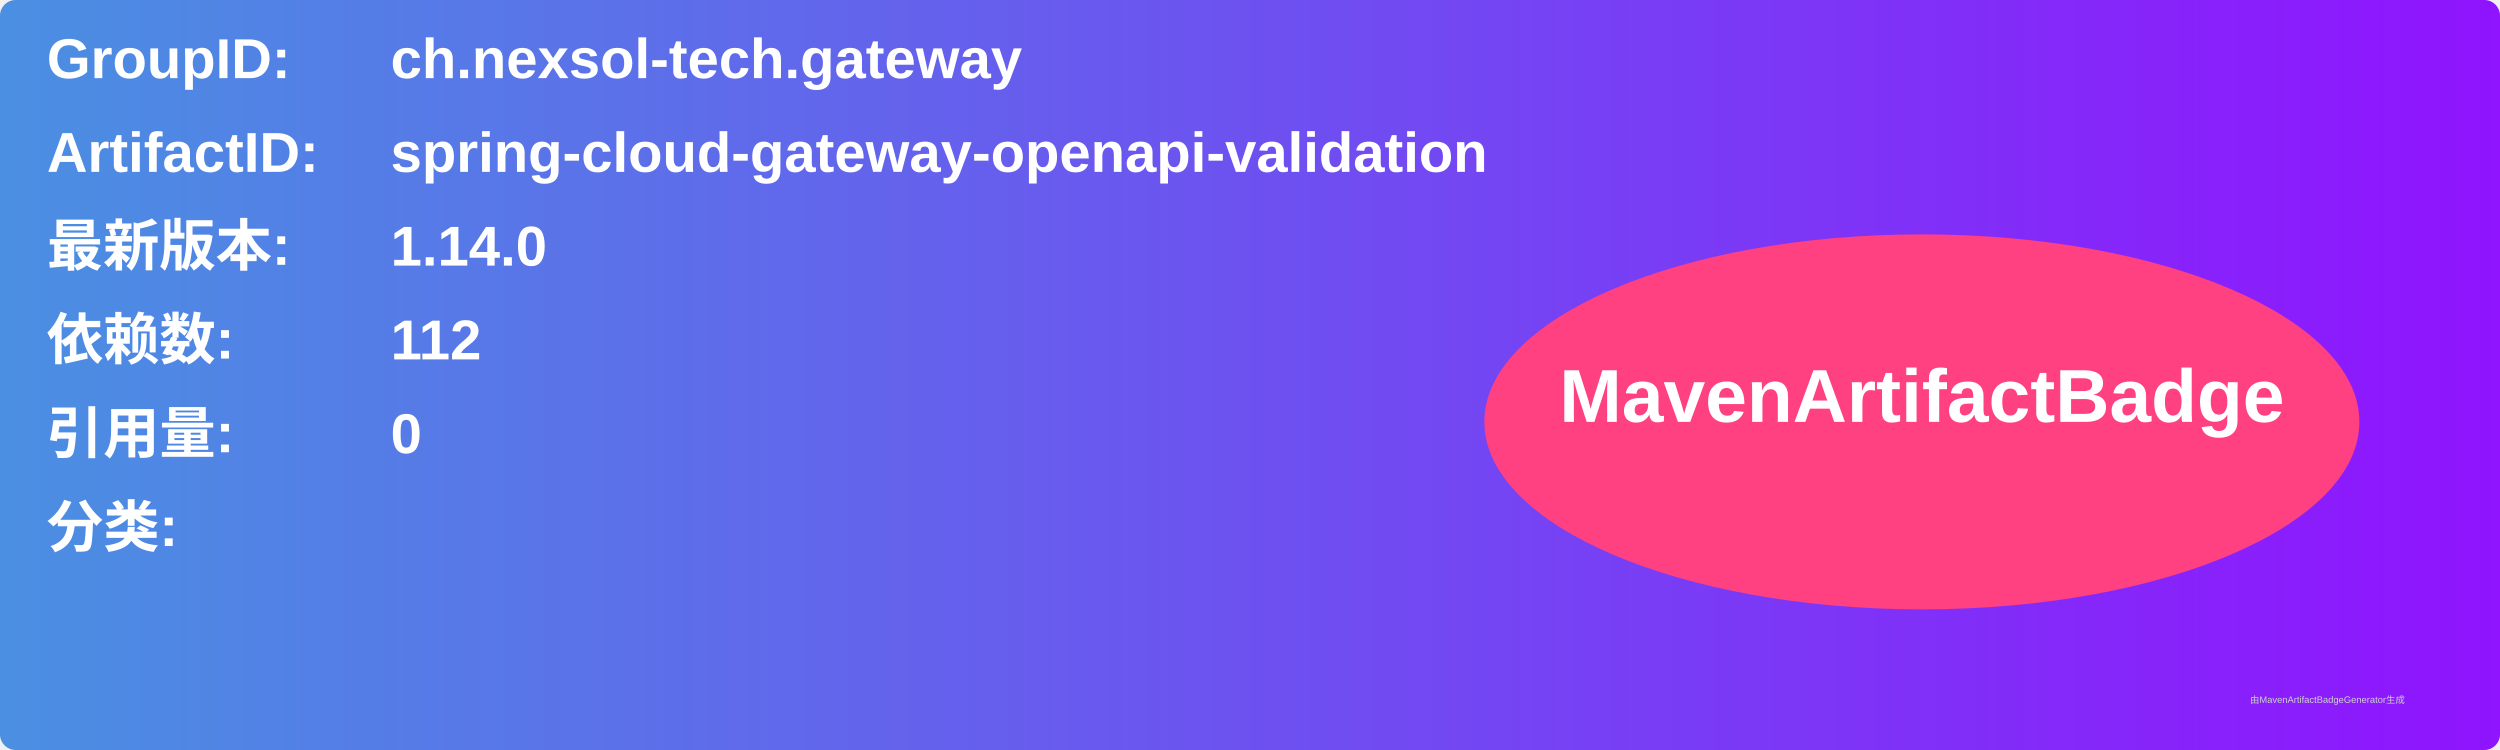
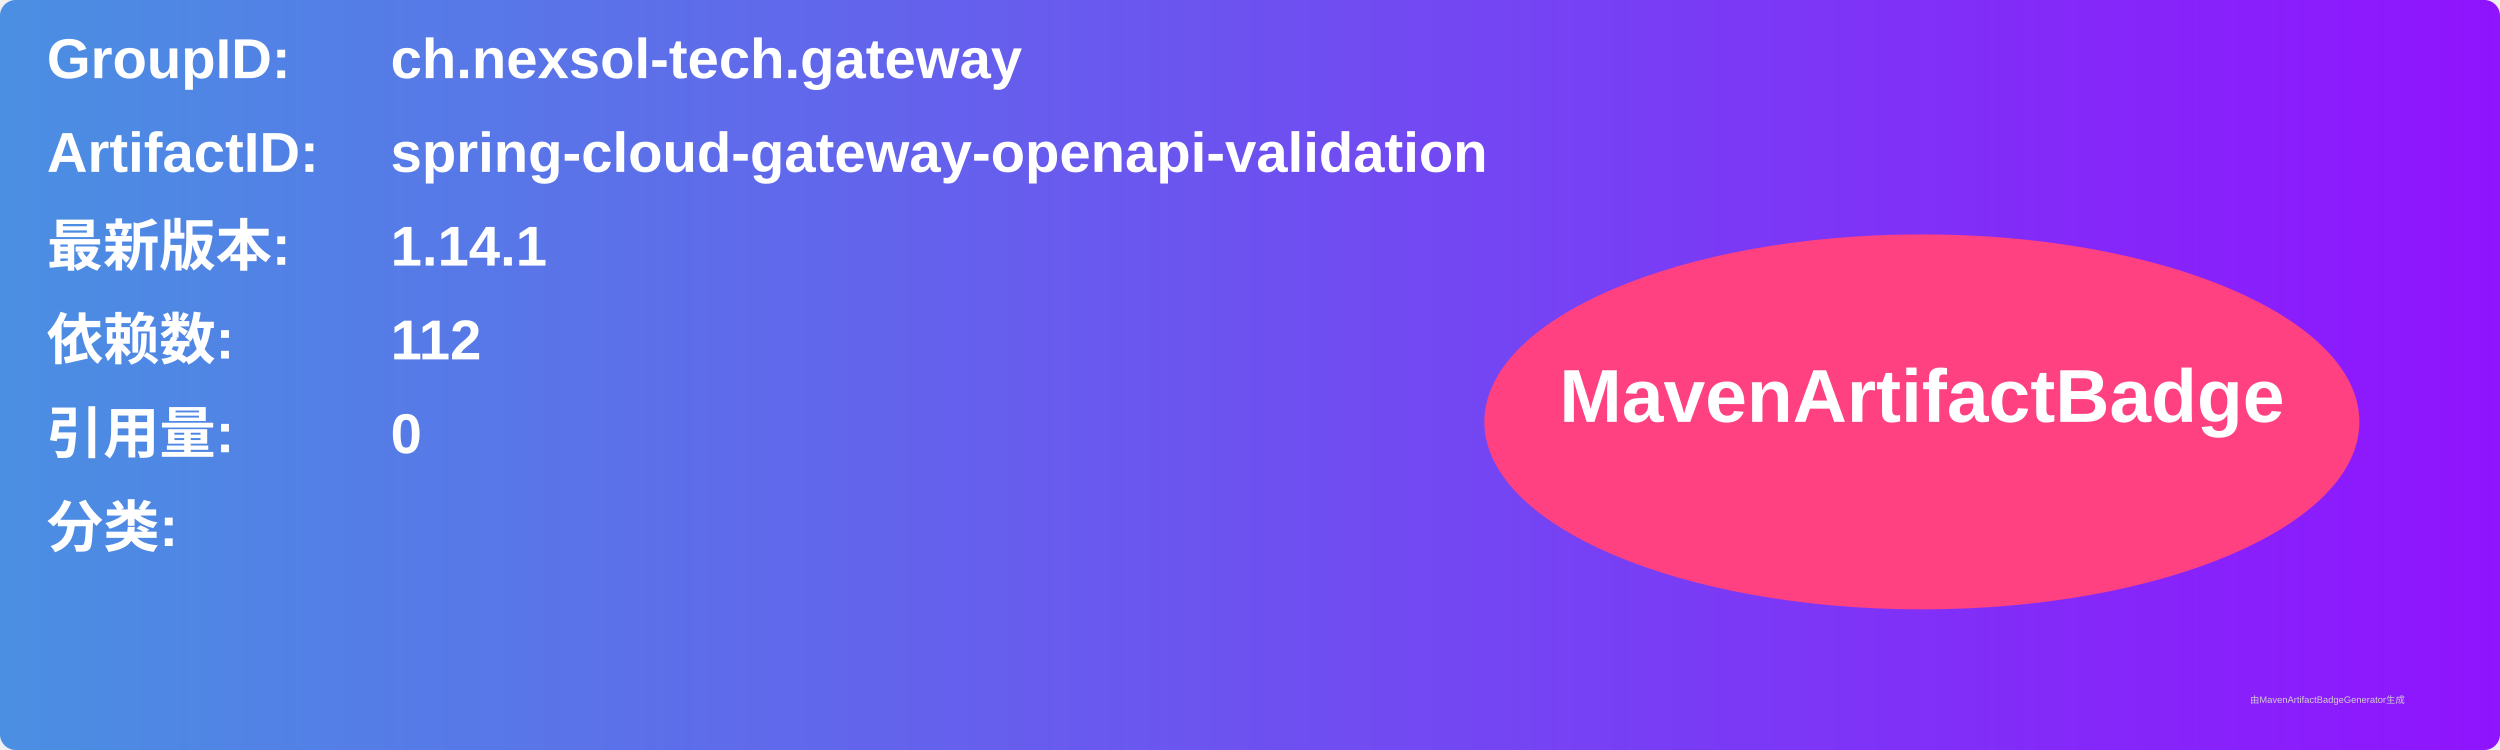
<svg xmlns="http://www.w3.org/2000/svg" width="800" height="240" viewBox="0 0 800 240">
  <linearGradient id="grad" x1="0%" y1="0%" x2="100%" y2="0%">
    <stop offset="0%" stop-color="#4a90e2" />
    <stop offset="100%" stop-color="#9013fe" />
  </linearGradient>
  <rect width="100%" height="100%" rx="5" ry="5" fill="url(#grad)" />
  <g transform="translate(15, 15)">
    <text x="0" y="10" font-family="Arial" font-size="18" fill="white" font-weight="bold" width="260">GroupID:</text>
    <text x="110" y="10" font-family="Arial" font-size="18" fill="white" font-weight="bold" width="460">ch.nexsol-tech.gateway</text>
    <text x="0" y="40" font-family="Arial" font-size="18" fill="white" font-weight="bold" width="260">ArtifactID:</text>
    <text x="110" y="40" font-family="Arial" font-size="18" fill="white" font-weight="bold" width="460">spring-cloud-gateway-openapi-validation</text>
    <text x="0" y="70" font-family="Arial" font-size="18" fill="white" font-weight="bold">最新版本:</text>
    <text x="110" y="70" font-family="Arial" font-size="18" fill="white" font-weight="bold">
-       <tspan font-weight="bold">1.14.0</tspan>
+       <tspan font-weight="bold">1.14.1</tspan>
    </text>
    <text x="0" y="100" font-family="Arial" font-size="18" fill="white" font-weight="bold">依赖数: </text>
    <text x="110" y="100" font-family="Arial" font-size="18" fill="white">
      <tspan font-weight="bold">112</tspan>
    </text>
    <text x="0" y="130" font-family="Arial" font-size="18" fill="white" font-weight="bold">引用量: </text>
    <text x="110" y="130" font-family="Arial" font-size="18" fill="white">
      <tspan font-weight="bold">0</tspan>
    </text>
    <text x="0" y="160" font-family="Arial" font-size="18" fill="white" font-weight="bold">分类:</text>
    <text x="10" y="190" font-family="Arial" font-size="10" fill="white">
      <tspan font-weight="bold" />
    </text>
    <ellipse cx="600" cy="120" rx="140" ry="60" fill="#ff4081" />
    <text x="600" y="120" text-anchor="middle" font-family="Arial" font-size="24" fill="white" font-weight="bold">MavenArtifactBadge</text>
  </g>
  <text x="720" y="225" font-family="Arial" font-size="3" fill="#d0d0d0">由MavenArtifactBadgeGenerator生成</text>
</svg>
